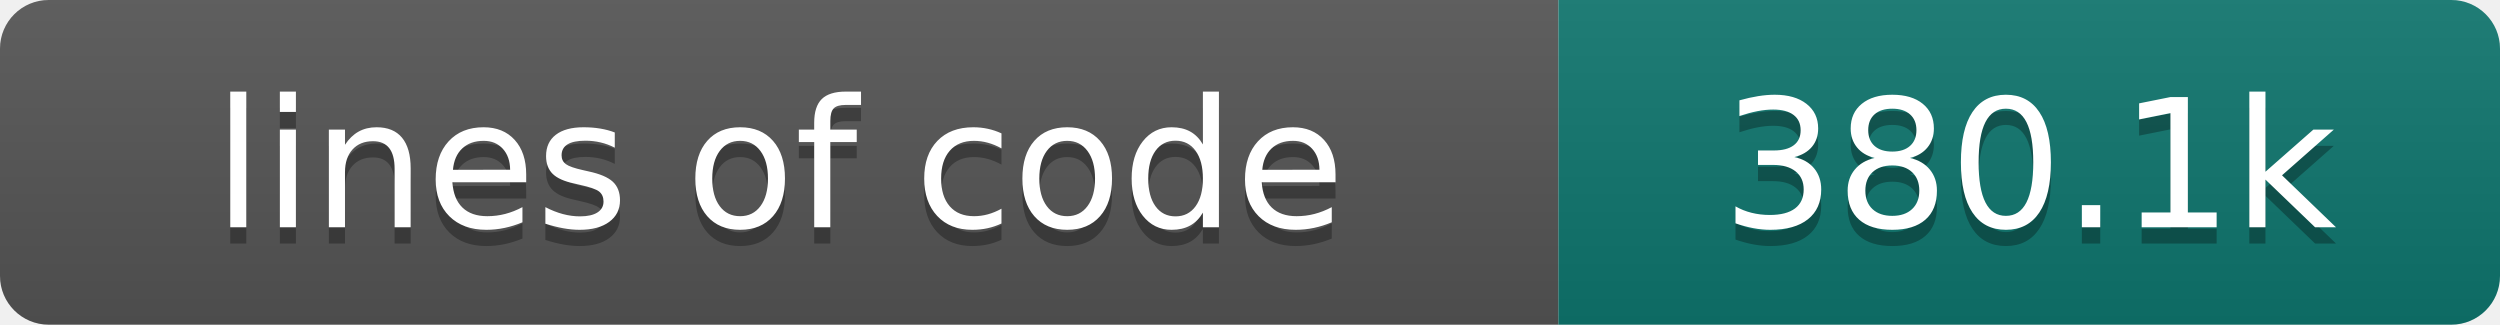
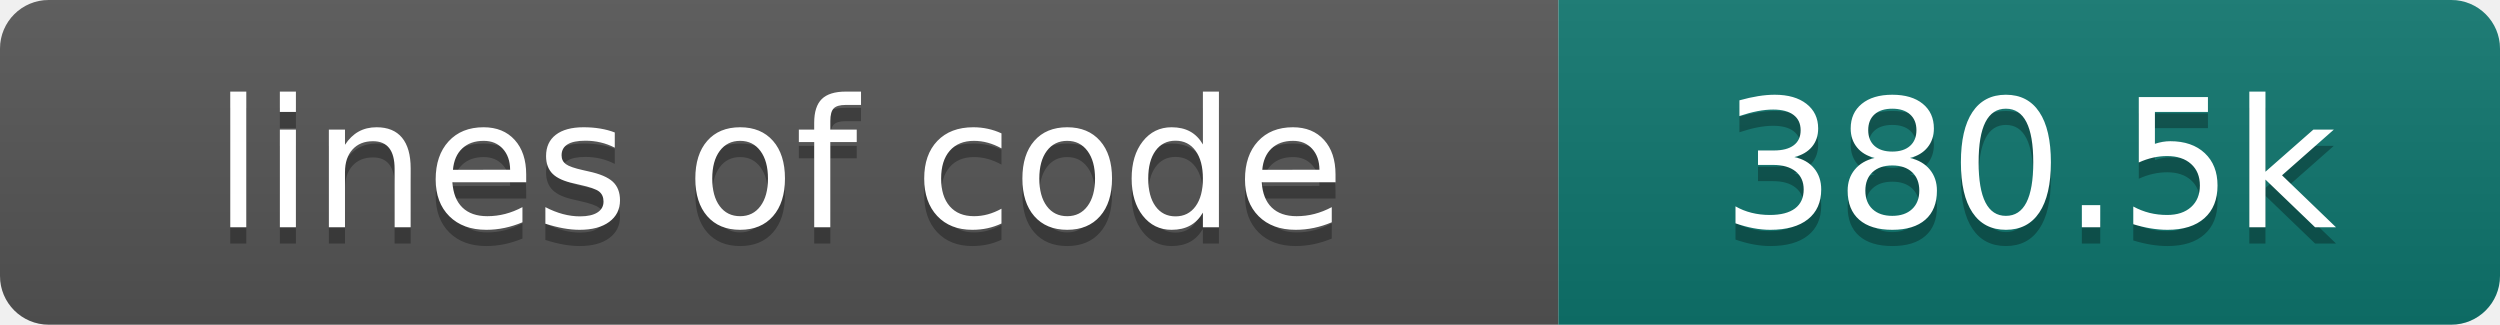
- <svg xmlns="http://www.w3.org/2000/svg" width="154" height="20" role="img" aria-label="lines of code: 380.1k">
+ <svg xmlns="http://www.w3.org/2000/svg" width="154" height="20" role="img" aria-label="lines of code: 380.5k">
  <linearGradient id="s" x2="0" y2="100%">
    <stop offset="0" stop-color="#bbb" stop-opacity=".1" />
    <stop offset="1" stop-opacity=".1" />
  </linearGradient>
  <clipPath id="r">
    <rect width="154" height="20" rx="3" fill="#fff" />
  </clipPath>
  <g clip-path="url(#r)">
    <rect width="96" height="20" fill="#555" />
    <rect x="96" width="58" height="20" fill="#0f766e" />
    <rect width="154" height="20" fill="url(#s)" />
  </g>
  <g fill="#fff" text-anchor="middle" font-family="DejaVu Sans,Verdana,Geneva,sans-serif" font-size="110">
    <text x="480" y="150" fill="#010101" fill-opacity=".3" transform="scale(.1)" textLength="860" lengthAdjust="spacing">lines of code</text>
    <text x="480" y="140" transform="scale(.1)" textLength="860" lengthAdjust="spacing">lines of code</text>
-     <text x="1250" y="150" fill="#010101" fill-opacity=".3" transform="scale(.1)" textLength="480" lengthAdjust="spacing">380.1k</text>
-     <text x="1250" y="140" transform="scale(.1)" textLength="480" lengthAdjust="spacing">380.1k</text>
+     <text x="1250" y="150" fill="#010101" fill-opacity=".3" transform="scale(.1)" textLength="480" lengthAdjust="spacing">380.5k</text>
+     <text x="1250" y="140" transform="scale(.1)" textLength="480" lengthAdjust="spacing">380.5k</text>
  </g>
</svg>
